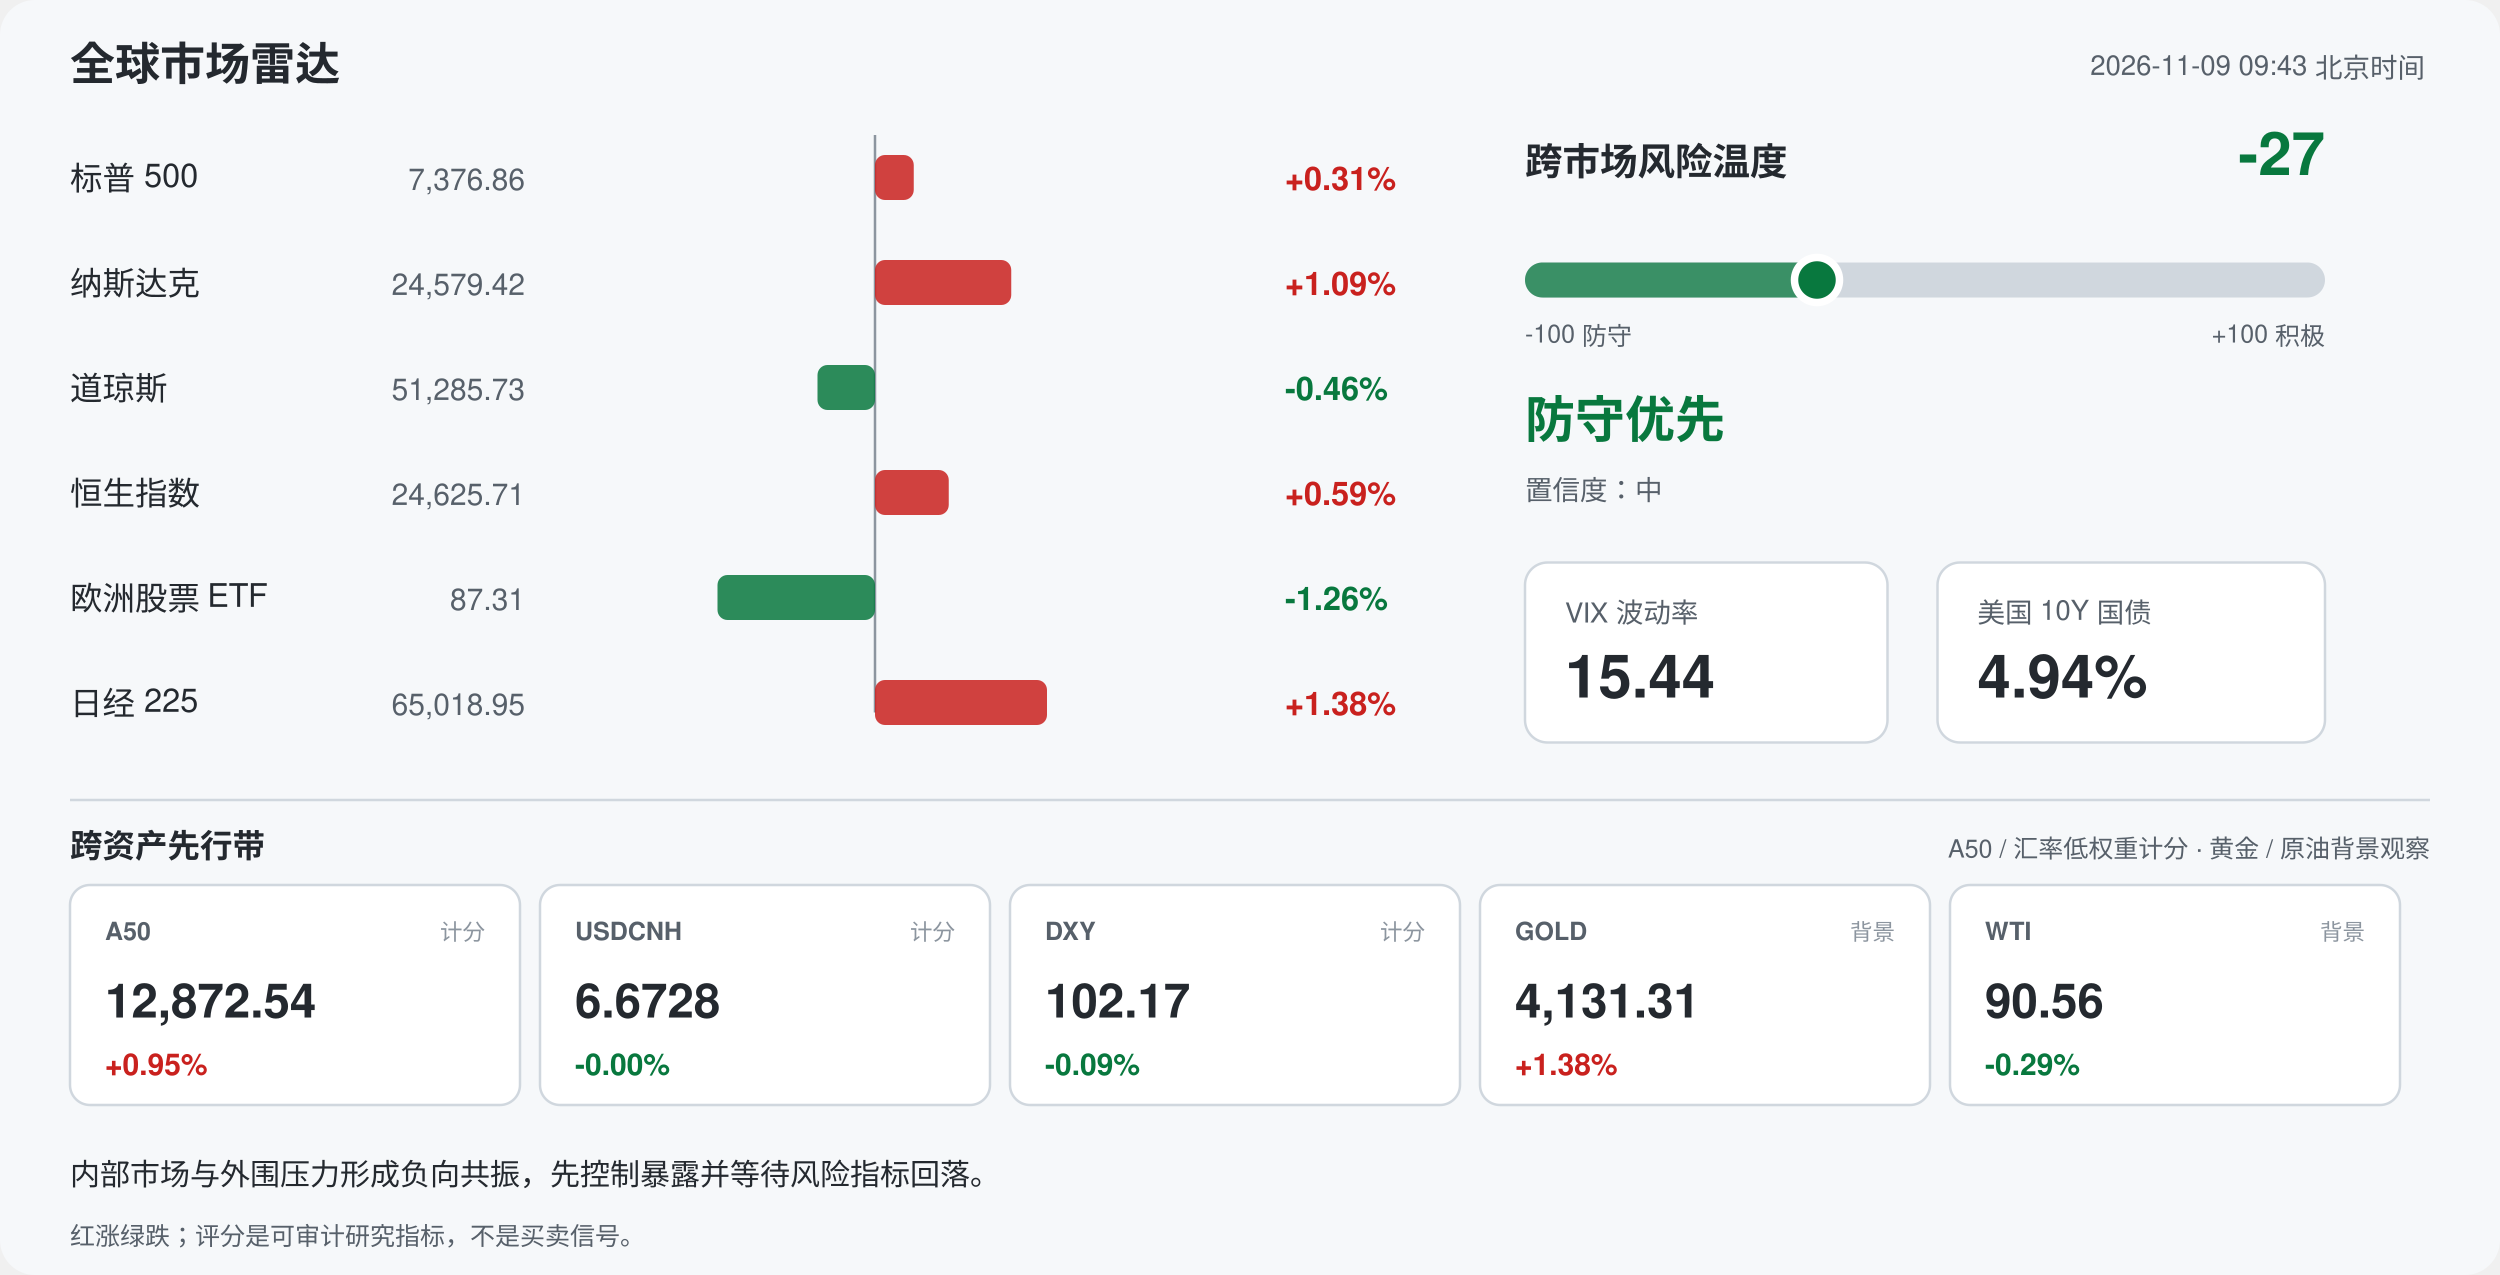
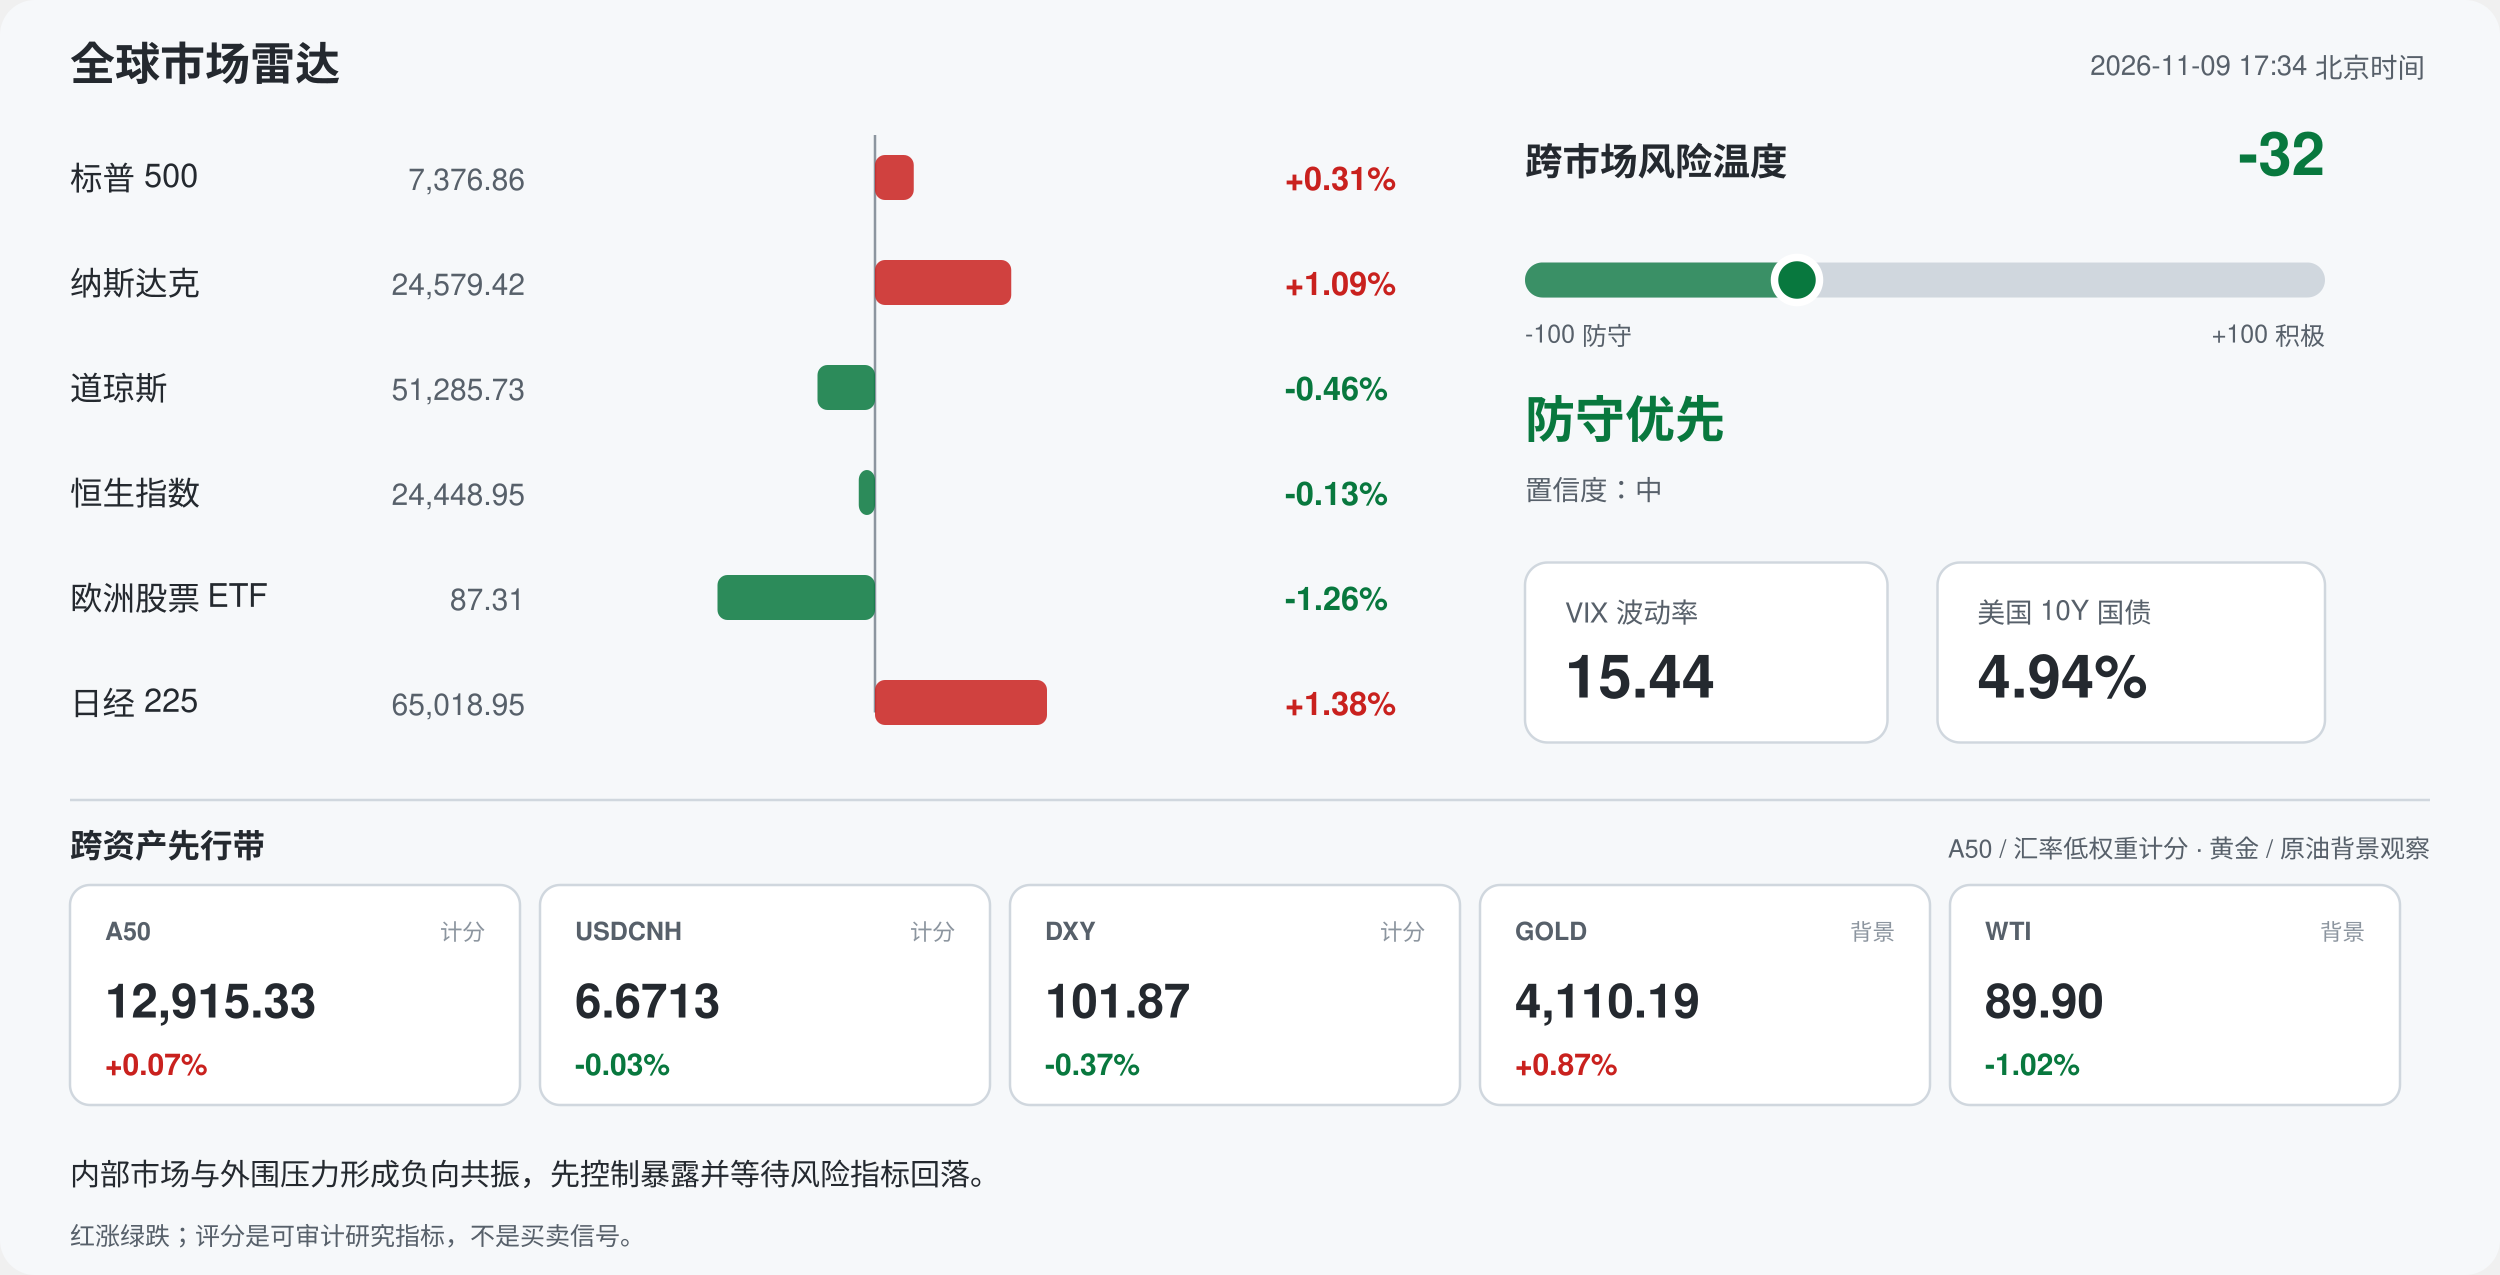
<svg xmlns="http://www.w3.org/2000/svg" width="1000" height="510" viewBox="0 0 1000 510" font-family="-apple-system,Segoe UI,Helvetica,Arial,sans-serif">
  <rect width="1000" height="510" rx="14" fill="#f6f8fa" />
  <text x="28" y="32" font-size="18" font-weight="700" fill="#24292f">全球市场雷达</text>
-   <text x="970" y="30" font-size="11" fill="#57606a" text-anchor="end">2026-11-09 09:43 北京时间</text>
+   <text x="970" y="30" font-size="11" fill="#57606a" text-anchor="end">2026-11-09 17:34 北京时间</text>
  <line x1="350" y1="54" x2="350" y2="285" stroke="#8c959f" stroke-width="1" />
  <text x="28" y="76" font-size="13" fill="#24292f">标普 500</text>
  <text x="210" y="76" font-size="12" fill="#57606a" text-anchor="end">7,376.86</text>
  <rect x="350.0" y="62" width="15.5" height="18" rx="4" fill="#c9211e" opacity="0.85" />
  <text x="514" y="76" font-size="13" font-weight="600" fill="#c9211e">+0.31%</text>
  <text x="28" y="118" font-size="13" fill="#24292f">纳斯达克</text>
  <text x="210" y="118" font-size="12" fill="#57606a" text-anchor="end">24,579.42</text>
  <rect x="350.0" y="104" width="54.5" height="18" rx="4" fill="#c9211e" opacity="0.85" />
  <text x="514" y="118" font-size="13" font-weight="600" fill="#c9211e">+1.09%</text>
  <text x="28" y="160" font-size="13" fill="#24292f">道琼斯</text>
  <text x="210" y="160" font-size="12" fill="#57606a" text-anchor="end">51,285.73</text>
  <rect x="327.0" y="146" width="23.0" height="18" rx="4" fill="#08783e" opacity="0.85" />
  <text x="514" y="160" font-size="13" font-weight="600" fill="#08783e">-0.46%</text>
  <text x="28" y="202" font-size="13" fill="#24292f">恒生指数</text>
-   <text x="210" y="202" font-size="12" fill="#57606a" text-anchor="end">24,625.71</text>
-   <rect x="350.0" y="188" width="29.5" height="18" rx="4" fill="#c9211e" opacity="0.85" />
-   <text x="514" y="202" font-size="13" font-weight="600" fill="#c9211e">+0.59%</text>
+   <text x="210" y="202" font-size="12" fill="#57606a" text-anchor="end">24,448.95</text>
+   <rect x="343.5" y="188" width="6.5" height="18" rx="4" fill="#08783e" opacity="0.85" />
+   <text x="514" y="202" font-size="13" font-weight="600" fill="#08783e">-0.13%</text>
  <text x="28" y="244" font-size="13" fill="#24292f">欧洲股票 ETF</text>
  <text x="210" y="244" font-size="12" fill="#57606a" text-anchor="end">87.31</text>
  <rect x="287.0" y="230" width="63.0" height="18" rx="4" fill="#08783e" opacity="0.85" />
  <text x="514" y="244" font-size="13" font-weight="600" fill="#08783e">-1.26%</text>
  <text x="28" y="286" font-size="13" fill="#24292f">日经 225</text>
  <text x="210" y="286" font-size="12" fill="#57606a" text-anchor="end">65,018.95</text>
  <rect x="350.0" y="272" width="68.8" height="18" rx="4" fill="#c9211e" opacity="0.85" />
  <text x="514" y="286" font-size="13" font-weight="600" fill="#c9211e">+1.38%</text>
  <text x="610" y="70" font-size="15" font-weight="700" fill="#24292f">跨市场风险温度</text>
-   <text x="930" y="70" font-size="24" font-weight="700" fill="#08783e" text-anchor="end">-27</text>
+   <text x="930" y="70" font-size="24" font-weight="700" fill="#08783e" text-anchor="end">-32</text>
  <rect x="610" y="105" width="320" height="14" rx="7" fill="#d0d7de" />
-   <rect x="610" y="105" width="116.8" height="14" rx="7" fill="#08783e" opacity="0.75" />
-   <circle cx="726.8" cy="112" r="9" fill="#08783e" stroke="#ffffff" stroke-width="3" />
+   <rect x="610" y="105" width="108.8" height="14" rx="7" fill="#08783e" opacity="0.75" />
+   <circle cx="718.8" cy="112" r="9" fill="#08783e" stroke="#ffffff" stroke-width="3" />
  <text x="610" y="137" font-size="10" fill="#57606a">-100 防守</text>
  <text x="930" y="137" font-size="10" fill="#57606a" text-anchor="end">+100 积极</text>
  <text x="610" y="175" font-size="20" font-weight="700" fill="#08783e">防守优先</text>
  <text x="610" y="200" font-size="11" fill="#57606a">置信度：中</text>
  <rect x="610" y="225" width="145" height="72" rx="9" fill="#ffffff" stroke="#d0d7de" />
  <text x="626" y="249" font-size="11" fill="#57606a">VIX 波动率</text>
  <text x="626" y="279" font-size="24" font-weight="700" fill="#24292f">15.44</text>
  <rect x="775" y="225" width="155" height="72" rx="9" fill="#ffffff" stroke="#d0d7de" />
  <text x="791" y="249" font-size="11" fill="#57606a">美国 10Y 国债</text>
  <text x="791" y="279" font-size="24" font-weight="700" fill="#24292f">4.94%</text>
  <line x1="28" y1="320" x2="972" y2="320" stroke="#d0d7de" />
  <text x="28" y="343" font-size="13" font-weight="700" fill="#24292f">跨资产先行带</text>
  <text x="972" y="343" font-size="10" fill="#57606a" text-anchor="end">A50 / 汇率低权重计分 · 黄金 / 原油背景观察</text>
  <rect x="28" y="354" width="180" height="88" rx="8" fill="#ffffff" stroke="#d0d7de" />
  <text x="42" y="376" font-size="10" font-weight="700" fill="#57606a">A50</text>
  <text x="194" y="376" font-size="9" fill="#8c959f" text-anchor="end">计分</text>
-   <text x="42" y="407" font-size="19" font-weight="700" fill="#24292f">12,872.54</text>
-   <text x="42" y="430" font-size="12" font-weight="700" fill="#c9211e">+0.95%</text>
+   <text x="42" y="407" font-size="19" font-weight="700" fill="#24292f">12,915.33</text>
+   <text x="42" y="430" font-size="12" font-weight="700" fill="#c9211e">+0.07%</text>
  <rect x="216" y="354" width="180" height="88" rx="8" fill="#ffffff" stroke="#d0d7de" />
  <text x="230" y="376" font-size="10" font-weight="700" fill="#57606a">USDCNH</text>
  <text x="382" y="376" font-size="9" fill="#8c959f" text-anchor="end">计分</text>
-   <text x="230" y="407" font-size="19" font-weight="700" fill="#24292f">6.6728</text>
-   <text x="230" y="430" font-size="12" font-weight="700" fill="#08783e">-0.00%</text>
+   <text x="230" y="407" font-size="19" font-weight="700" fill="#24292f">6.6713</text>
+   <text x="230" y="430" font-size="12" font-weight="700" fill="#08783e">-0.03%</text>
  <rect x="404" y="354" width="180" height="88" rx="8" fill="#ffffff" stroke="#d0d7de" />
  <text x="418" y="376" font-size="10" font-weight="700" fill="#57606a">DXY</text>
  <text x="570" y="376" font-size="9" fill="#8c959f" text-anchor="end">计分</text>
-   <text x="418" y="407" font-size="19" font-weight="700" fill="#24292f">102.17</text>
-   <text x="418" y="430" font-size="12" font-weight="700" fill="#08783e">-0.09%</text>
+   <text x="418" y="407" font-size="19" font-weight="700" fill="#24292f">101.87</text>
+   <text x="418" y="430" font-size="12" font-weight="700" fill="#08783e">-0.37%</text>
  <rect x="592" y="354" width="180" height="88" rx="8" fill="#ffffff" stroke="#d0d7de" />
  <text x="606" y="376" font-size="10" font-weight="700" fill="#57606a">GOLD</text>
  <text x="758" y="376" font-size="9" fill="#8c959f" text-anchor="end">背景</text>
-   <text x="606" y="407" font-size="19" font-weight="700" fill="#24292f">4,131.31</text>
-   <text x="606" y="430" font-size="12" font-weight="700" fill="#c9211e">+1.38%</text>
+   <text x="606" y="407" font-size="19" font-weight="700" fill="#24292f">4,110.19</text>
+   <text x="606" y="430" font-size="12" font-weight="700" fill="#c9211e">+0.87%</text>
  <rect x="780" y="354" width="180" height="88" rx="8" fill="#ffffff" stroke="#d0d7de" />
  <text x="794" y="376" font-size="10" font-weight="700" fill="#57606a">WTI</text>
  <text x="946" y="376" font-size="9" fill="#8c959f" text-anchor="end">背景</text>
-   <text x="794" y="407" font-size="19" font-weight="700" fill="#24292f">90.56</text>
-   <text x="794" y="430" font-size="12" font-weight="700" fill="#08783e">-0.29%</text>
+   <text x="794" y="407" font-size="19" font-weight="700" fill="#24292f">89.90</text>
+   <text x="794" y="430" font-size="12" font-weight="700" fill="#08783e">-1.02%</text>
  <text x="28" y="474" font-size="12" fill="#24292f">内部市场与外围压力形成负向共振，先控制暴露并等待风险指标回落。</text>
  <text x="28" y="498" font-size="10" fill="#57606a">红涨绿跌；评分是可审计研究指标，不是买卖信号。</text>
</svg>
